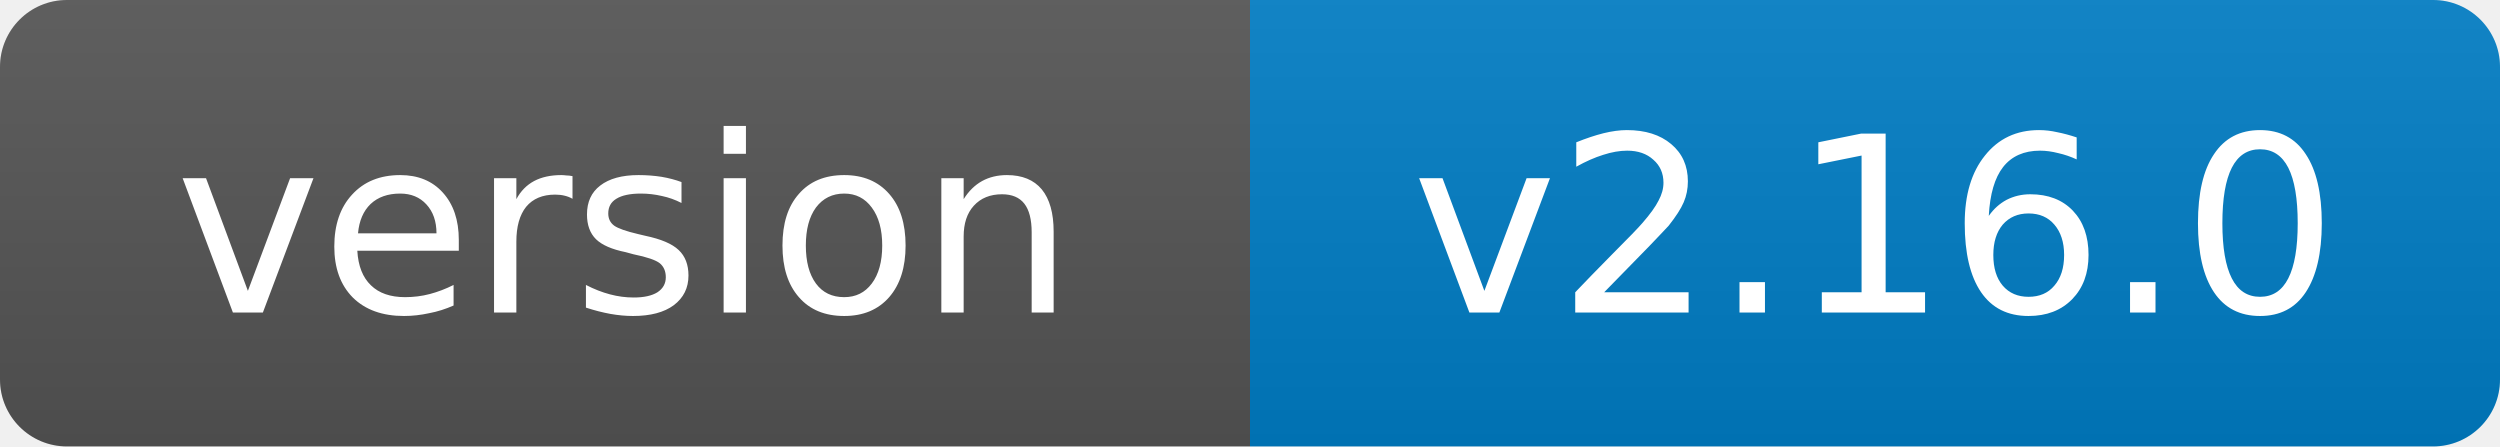
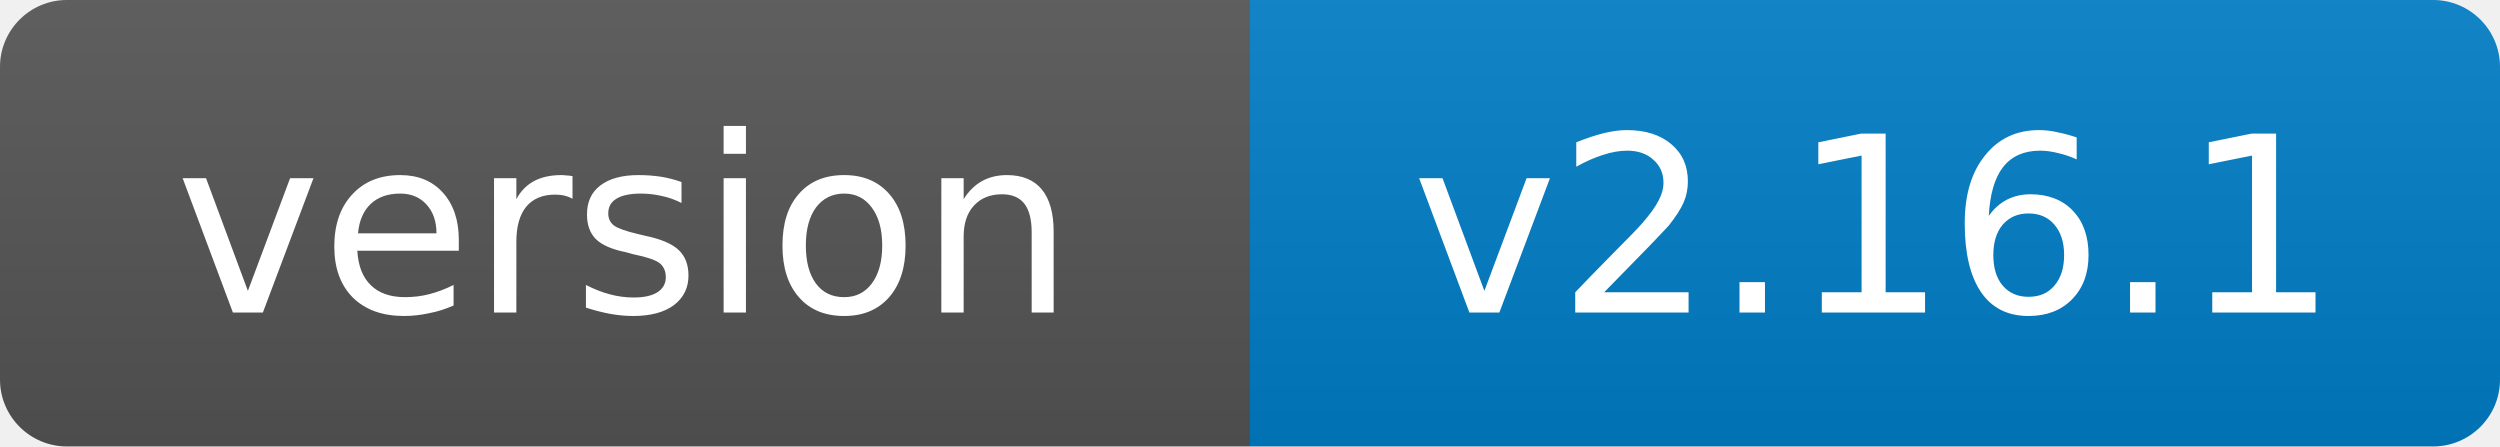
- <svg xmlns="http://www.w3.org/2000/svg" width="112" height="20" role="img" aria-label="version: v2.16.0">
+ <svg xmlns="http://www.w3.org/2000/svg" width="112" height="20" role="img" aria-label="version: v2.16.1">
  <linearGradient id="s" x2="0" y2="100%">
    <stop offset="0" stop-color="#bbb" stop-opacity=".1" />
    <stop offset="1" stop-opacity=".1" />
  </linearGradient>
  <clipPath id="r">
    <rect width="112" height="20" rx="3" fill="#fff" />
  </clipPath>
  <g clip-path="url(#r)">
    <rect width="56" height="20" fill="#555" />
    <rect x="56" width="56" height="20" fill="#007ec6" />
    <rect width="112" height="20" fill="url(#s)" />
  </g>
  <g fill="#fff" text-anchor="middle" font-family="Verdana,Geneva,DejaVu Sans,sans-serif" font-size="11">
    <text x="28.0" y="14">version</text>
-     <text x="84.0" y="14">v2.16.0</text>
+     <text x="84.0" y="14">v2.16.1</text>
  </g>
</svg>
